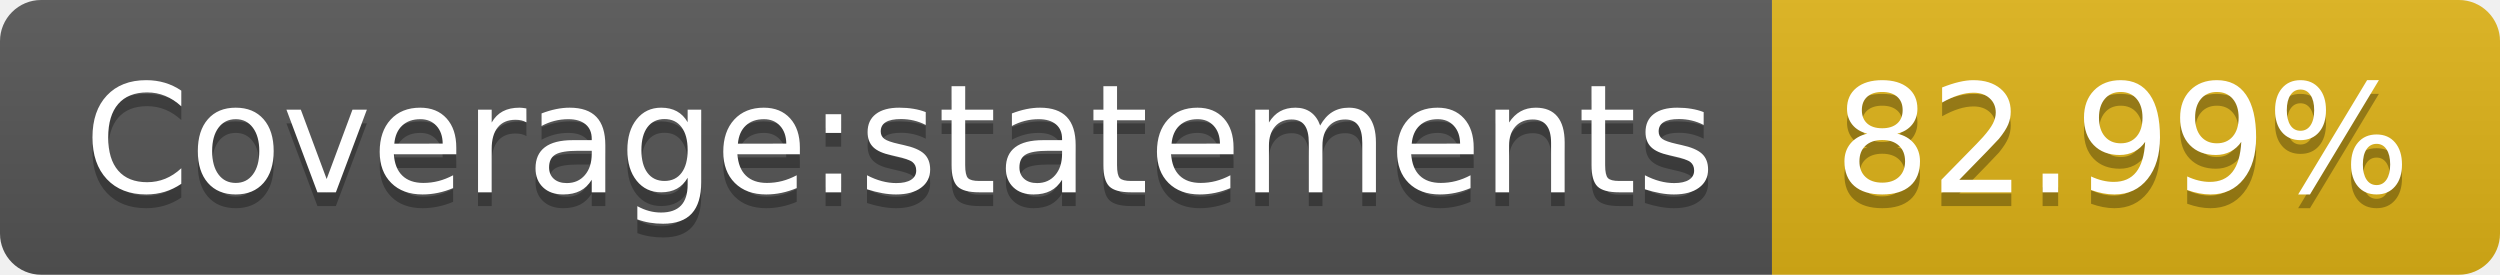
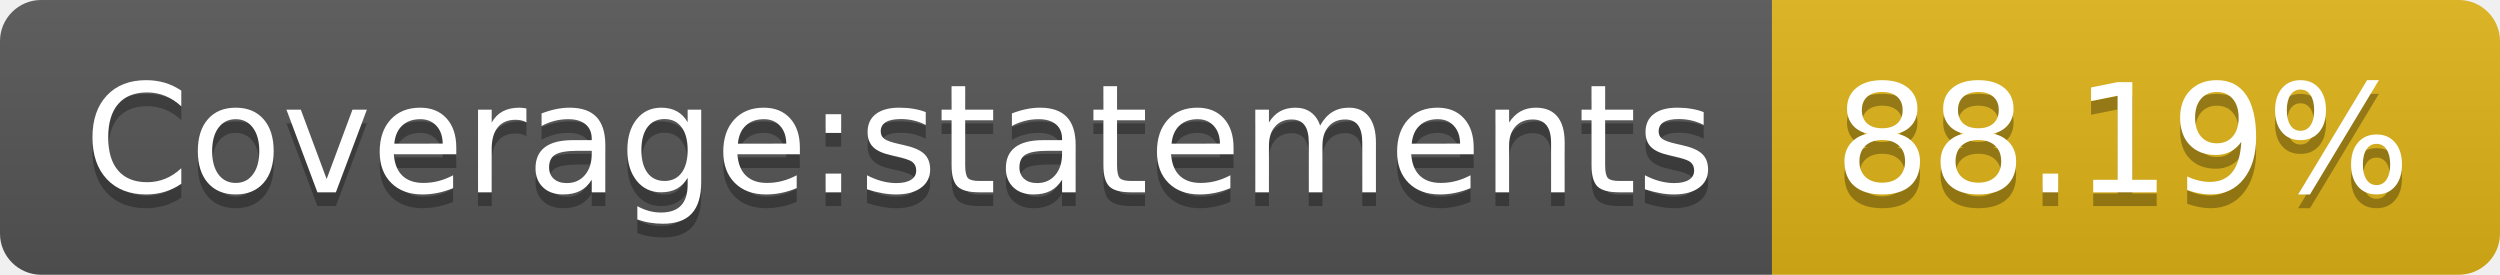
- <svg xmlns="http://www.w3.org/2000/svg" width="182" height="20" role="img" aria-label="Coverage:statements: 82.99%">
+ <svg xmlns="http://www.w3.org/2000/svg" width="182" height="20" role="img" aria-label="Coverage:statements: 88.19%">
  <linearGradient id="s" x2="0" y2="100%">
    <stop offset="0" stop-color="#bbb" stop-opacity=".1" />
    <stop offset="1" stop-opacity=".1" />
  </linearGradient>
  <clipPath id="r">
    <rect width="182" height="20" rx="3" fill="#fff" />
  </clipPath>
  <g clip-path="url(#r)">
    <rect width="129" height="20" fill="#555" />
    <rect x="129" width="53" height="20" fill="#dfb317" />
    <rect width="182" height="20" fill="url(#s)" />
  </g>
  <g fill="#fff" text-anchor="middle" font-family="Verdana,Geneva,DejaVu Sans,sans-serif" text-rendering="geometricPrecision" font-size="110">
    <text aria-hidden="true" x="655" y="150" fill="#010101" fill-opacity=".3" transform="scale(.1)" textLength="1190">Coverage:statements</text>
    <text x="655" y="140" transform="scale(.1)" fill="#fff" textLength="1190">Coverage:statements</text>
-     <text aria-hidden="true" x="1545" y="150" fill="#010101" fill-opacity=".3" transform="scale(.1)" textLength="430">82.99%</text>
-     <text x="1545" y="140" transform="scale(.1)" fill="#fff" textLength="430">82.99%</text>
+     <text aria-hidden="true" x="1545" y="150" fill="#010101" fill-opacity=".3" transform="scale(.1)" textLength="430">88.19%</text>
+     <text x="1545" y="140" transform="scale(.1)" fill="#fff" textLength="430">88.19%</text>
  </g>
</svg>
